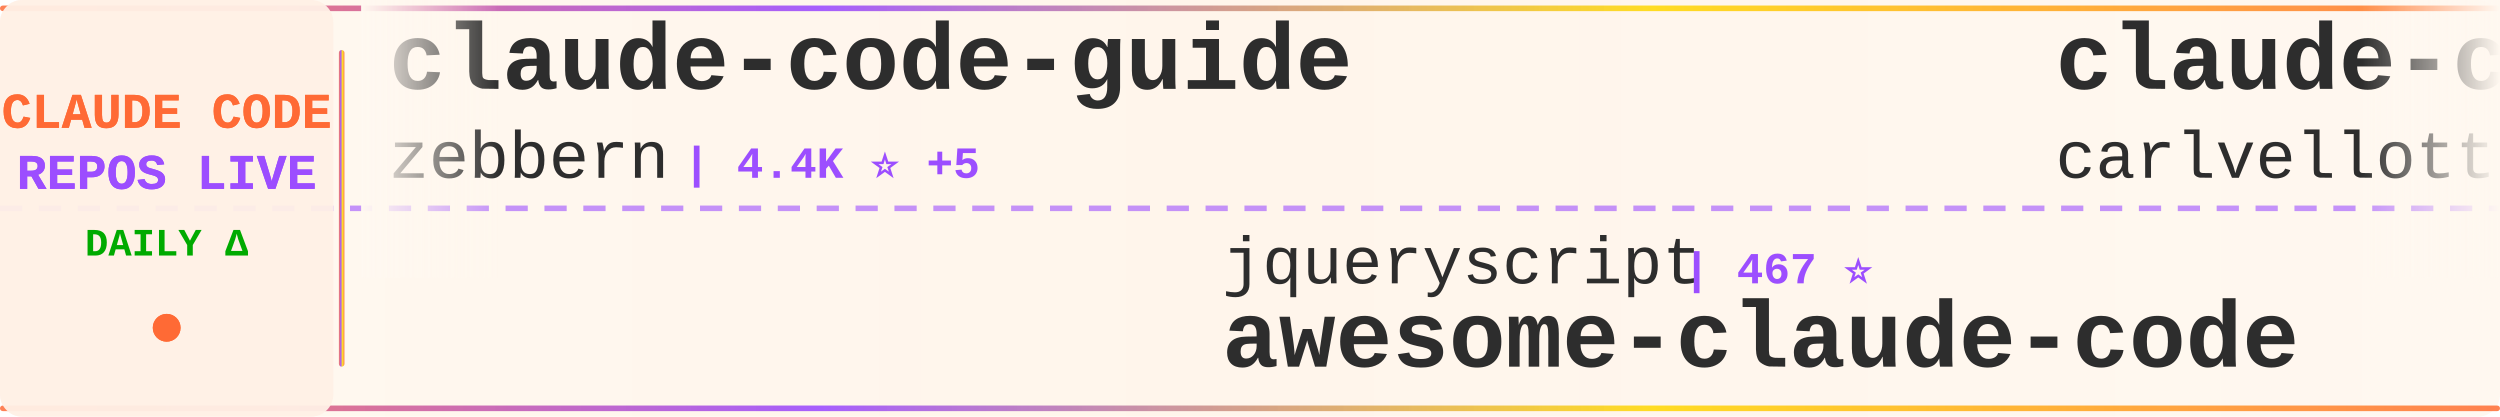
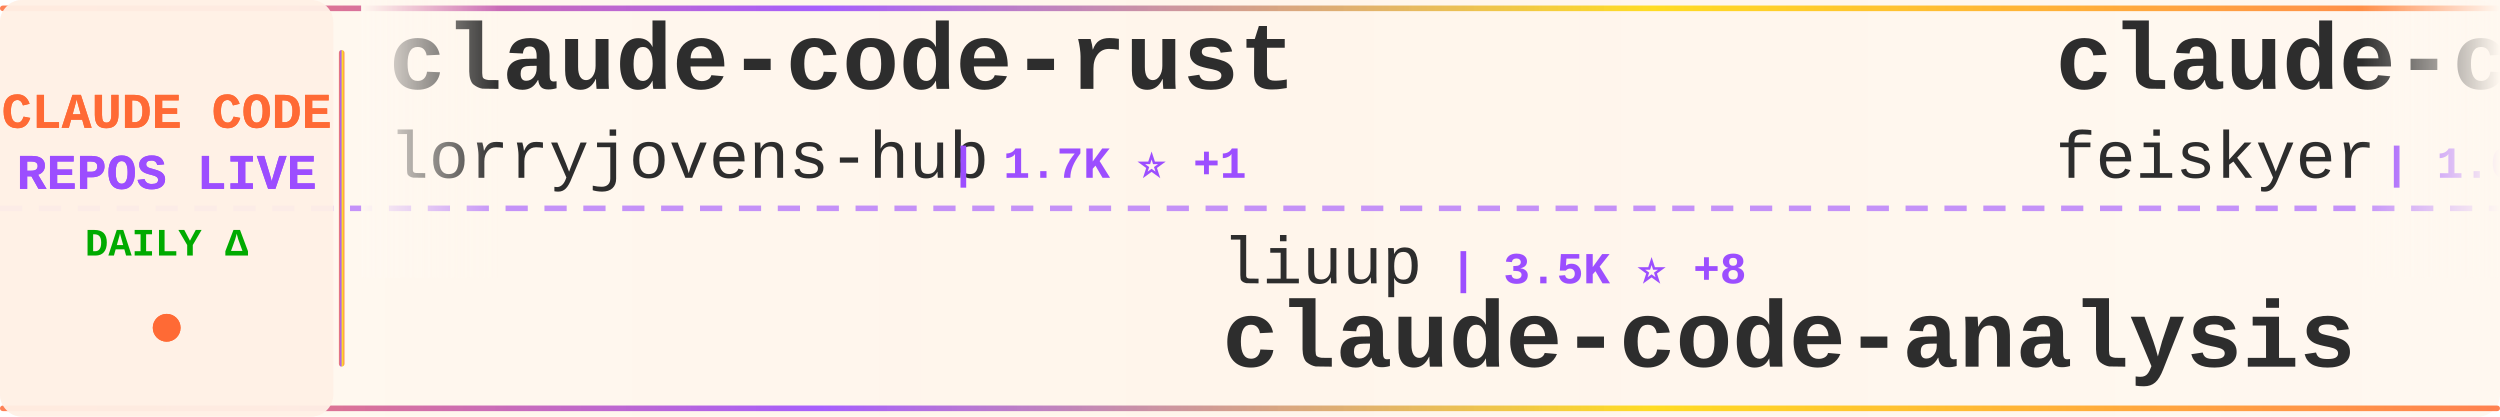
<svg xmlns="http://www.w3.org/2000/svg" width="900" height="150">
  <defs>
    <linearGradient id="tickerBg" x1="0%" y1="0%" x2="100%" y2="0%">
      <stop offset="0%" style="stop-color:#fff8f0;stop-opacity:0.98" />
      <stop offset="50%" style="stop-color:#fff5eb;stop-opacity:1" />
      <stop offset="100%" style="stop-color:#fff8f0;stop-opacity:0.98" />
    </linearGradient>
    <linearGradient id="borderGrad" x1="0%" y1="0%" x2="100%" y2="0%">
      <stop offset="0%" style="stop-color:#FF6B35;stop-opacity:0.85">
        <animate attributeName="stop-opacity" values="0.85;1;0.85" dur="2s" repeatCount="indefinite" />
      </stop>
      <stop offset="33%" style="stop-color:#9C4EFF;stop-opacity:0.9">
        <animate attributeName="stop-opacity" values="0.9;1;0.9" dur="2.2s" repeatCount="indefinite" />
      </stop>
      <stop offset="66%" style="stop-color:#FFD700;stop-opacity:0.85">
        <animate attributeName="stop-opacity" values="0.85;1;0.85" dur="1.8s" repeatCount="indefinite" />
      </stop>
      <stop offset="100%" style="stop-color:#FF6B35;stop-opacity:0.85">
        <animate attributeName="stop-opacity" values="0.85;1;0.85" dur="2s" repeatCount="indefinite" />
      </stop>
    </linearGradient>
    <filter id="textGlow">
      <feGaussianBlur stdDeviation="0.15" result="coloredBlur" />
      <feMerge>
        <feMergeNode in="coloredBlur" />
        <feMergeNode in="SourceGraphic" />
      </feMerge>
    </filter>
    <filter id="metricGlow">
      <feGaussianBlur stdDeviation="0.2" result="coloredBlur" />
      <feMerge>
        <feMergeNode in="coloredBlur" />
        <feMergeNode in="SourceGraphic" />
      </feMerge>
    </filter>
    <linearGradient id="leftFade" x1="0%" y1="0%" x2="100%" y2="0%">
      <stop offset="0%" style="stop-color:#fff8f0;stop-opacity:1" />
      <stop offset="100%" style="stop-color:#fff8f0;stop-opacity:0" />
    </linearGradient>
    <linearGradient id="rightFade" x1="0%" y1="0%" x2="100%" y2="0%">
      <stop offset="0%" style="stop-color:#fff8f0;stop-opacity:0" />
      <stop offset="100%" style="stop-color:#fff8f0;stop-opacity:1" />
    </linearGradient>
  </defs>
  <rect width="900" height="150" fill="url(#tickerBg)" rx="8" />
  <rect x="0" y="2" width="900" height="2" fill="url(#borderGrad)" rx="1" />
  <rect x="0" y="146" width="900" height="2" fill="url(#borderGrad)" rx="1" />
  <line x1="0" y1="75" x2="900" y2="75" stroke="#9C4EFF" stroke-width="2" stroke-dasharray="8 6" opacity="0.6" />
  <rect x="0" y="0" width="120" height="150" fill="#fff0e6" opacity="0.95" rx="8" />
  <text x="60" y="46" font-family="'Courier New', monospace" font-size="18" font-weight="bold" fill="#FF6B35" text-anchor="middle" filter="url(#textGlow)">
    CLAUDE CODE
  </text>
  <text x="60" y="68" font-family="'Courier New', monospace" font-size="18" font-weight="bold" fill="#9C4EFF" text-anchor="middle" filter="url(#textGlow)">
    REPOS LIVE
  </text>
  <text x="60" y="92" font-family="'Courier New', monospace" font-size="14" font-weight="bold" fill="#00aa00" text-anchor="middle">
    DAILY Δ
  </text>
  <circle cx="60" cy="118" r="5" fill="#FF6B35" filter="url(#metricGlow)">
    <animate attributeName="r" values="4;6;4" dur="1.5s" repeatCount="indefinite" />
    <animate attributeName="opacity" values="0.6;1;0.6" dur="1.5s" repeatCount="indefinite" />
  </circle>
  <rect x="122" y="18" width="2" height="114" fill="url(#borderGrad)" rx="1" />
  <clipPath id="tickerClip">
    <rect x="130" y="0" width="770" height="150" />
  </clipPath>
  <g clip-path="url(#tickerClip)">
    <g id="tickerItems">
      <animateTransform attributeName="transform" attributeType="XML" type="translate" from="0 0" to="-3000 0" dur="54s" repeatCount="indefinite" />
      <g transform="translate(0, 0)">
-         <text x="140" y="32" font-family="'Courier New', monospace" font-size="34" font-weight="bold" fill="#2d2d2d">claude-code-guide</text>
-         <text x="140" y="64" font-family="'Courier New', monospace" font-size="24" font-weight="normal" fill="#2d2d2d" opacity="1.0">zebbern</text>
-         <text x="246" y="64" font-family="'Courier New', monospace" font-size="16" font-weight="bold" fill="#9C4EFF"> | 4.4K ⭐ +5</text>
+         <text x="140" y="32" font-family="'Courier New', monospace" font-size="34" font-weight="bold" fill="#2d2d2d">claude-code-rust</text>
+         <text x="140" y="64" font-family="'Courier New', monospace" font-size="24" font-weight="normal" fill="#2d2d2d" opacity="1.0">lorryjovens-hub</text>
+         <text x="342" y="64" font-family="'Courier New', monospace" font-size="16" font-weight="bold" fill="#9C4EFF"> | 1.7K ⭐ +1</text>
      </g>
      <g transform="translate(300, 0)">
-         <text x="140" y="102" font-family="'Courier New', monospace" font-size="24" font-weight="normal" fill="#2d2d2d" opacity="1.0">jqueryscript</text>
-         <text x="306" y="102" font-family="'Courier New', monospace" font-size="16" font-weight="bold" fill="#9C4EFF"> | 467 ⭐</text>
-         <text x="140" y="132" font-family="'Courier New', monospace" font-size="34" font-weight="bold" fill="#2d2d2d">awesome-claude-code</text>
+         <text x="140" y="102" font-family="'Courier New', monospace" font-size="24" font-weight="normal" fill="#2d2d2d" opacity="1.0">liuup</text>
+         <text x="222" y="102" font-family="'Courier New', monospace" font-size="16" font-weight="bold" fill="#9C4EFF"> | 3.5K ⭐ +8</text>
+         <text x="140" y="132" font-family="'Courier New', monospace" font-size="34" font-weight="bold" fill="#2d2d2d">claude-code-analysis</text>
      </g>
      <g transform="translate(600, 0)">
-         <text x="140" y="32" font-family="'Courier New', monospace" font-size="34" font-weight="bold" fill="#2d2d2d">claude-code-pm-course</text>
-         <text x="140" y="64" font-family="'Courier New', monospace" font-size="24" font-weight="normal" fill="#2d2d2d" opacity="1.0">carlvellotti</text>
-         <text x="306" y="64" font-family="'Courier New', monospace" font-size="16" font-weight="bold" fill="#9C4EFF"> | 2.1K ⭐ +1</text>
+         <text x="140" y="32" font-family="'Courier New', monospace" font-size="34" font-weight="bold" fill="#2d2d2d">claude-code-settings</text>
+         <text x="140" y="64" font-family="'Courier New', monospace" font-size="24" font-weight="normal" fill="#2d2d2d" opacity="1.0">feiskyer</text>
+         <text x="258" y="64" font-family="'Courier New', monospace" font-size="16" font-weight="bold" fill="#9C4EFF"> | 1.6K ⭐ +3</text>
      </g>
      <g transform="translate(900, 0)">
-         <text x="140" y="102" font-family="'Courier New', monospace" font-size="24" font-weight="normal" fill="#2d2d2d" opacity="1.0">digitalsamba</text>
-         <text x="306" y="102" font-family="'Courier New', monospace" font-size="16" font-weight="bold" fill="#9C4EFF"> | 1.7K ⭐ +5</text>
-         <text x="140" y="132" font-family="'Courier New', monospace" font-size="34" font-weight="bold" fill="#2d2d2d">claude-code-video-toolki...</text>
+         <text x="140" y="102" font-family="'Courier New', monospace" font-size="24" font-weight="normal" fill="#2d2d2d" opacity="1.0">Maciek-roboblog</text>
+         <text x="342" y="102" font-family="'Courier New', monospace" font-size="16" font-weight="bold" fill="#9C4EFF"> | 8.4K ⭐ +6</text>
+         <text x="140" y="132" font-family="'Courier New', monospace" font-size="34" font-weight="bold" fill="#2d2d2d">Claude-Code-Usage-Monito...</text>
      </g>
      <g transform="translate(1200, 0)">
-         <text x="140" y="32" font-family="'Courier New', monospace" font-size="34" font-weight="bold" fill="#2d2d2d">claude-code-rev</text>
-         <text x="140" y="64" font-family="'Courier New', monospace" font-size="24" font-weight="normal" fill="#2d2d2d" opacity="1.0">oboard</text>
-         <text x="234" y="64" font-family="'Courier New', monospace" font-size="16" font-weight="bold" fill="#9C4EFF"> | 3.3K ⭐</text>
+         <text x="140" y="32" font-family="'Courier New', monospace" font-size="34" font-weight="bold" fill="#2d2d2d">claude-code-source</text>
+         <text x="140" y="64" font-family="'Courier New', monospace" font-size="24" font-weight="normal" fill="#2d2d2d" opacity="1.0">hangsman</text>
+         <text x="258" y="64" font-family="'Courier New', monospace" font-size="16" font-weight="bold" fill="#9C4EFF"> | 787 ⭐</text>
      </g>
      <g transform="translate(1500, 0)">
-         <text x="140" y="102" font-family="'Courier New', monospace" font-size="24" font-weight="normal" fill="#2d2d2d" opacity="1.0">OrcaWhisper</text>
-         <text x="294" y="102" font-family="'Courier New', monospace" font-size="16" font-weight="bold" fill="#9C4EFF"> | 84 ⭐ +1</text>
-         <text x="140" y="132" font-family="'Courier New', monospace" font-size="34" font-weight="bold" fill="#2d2d2d">Claude-Code</text>
+         <text x="140" y="102" font-family="'Courier New', monospace" font-size="24" font-weight="normal" fill="#2d2d2d" opacity="1.0">chauncygu</text>
+         <text x="270" y="102" font-family="'Courier New', monospace" font-size="16" font-weight="bold" fill="#9C4EFF"> | 2.8K ⭐ +1</text>
+         <text x="140" y="132" font-family="'Courier New', monospace" font-size="34" font-weight="bold" fill="#2d2d2d">collection-claude-code-s...</text>
      </g>
      <g transform="translate(1800, 0)">
-         <text x="140" y="32" font-family="'Courier New', monospace" font-size="34" font-weight="bold" fill="#2d2d2d">claude-howto</text>
-         <text x="140" y="64" font-family="'Courier New', monospace" font-size="24" font-weight="normal" fill="#2d2d2d" opacity="1.0">luongnv89</text>
-         <text x="270" y="64" font-family="'Courier New', monospace" font-size="16" font-weight="bold" fill="#9C4EFF"> | 39.8K ⭐ +48</text>
+         <text x="140" y="32" font-family="'Courier New', monospace" font-size="34" font-weight="bold" fill="#2d2d2d">ClaudeCodeAgents</text>
+         <text x="140" y="64" font-family="'Courier New', monospace" font-size="24" font-weight="normal" fill="#2d2d2d" opacity="1.0">darcyegb</text>
+         <text x="258" y="64" font-family="'Courier New', monospace" font-size="16" font-weight="bold" fill="#9C4EFF"> | 747 ⭐</text>
      </g>
      <g transform="translate(2100, 0)">
-         <text x="140" y="102" font-family="'Courier New', monospace" font-size="24" font-weight="normal" fill="#2d2d2d" opacity="1.0">SeemSeam</text>
-         <text x="258" y="102" font-family="'Courier New', monospace" font-size="16" font-weight="bold" fill="#9C4EFF"> | 3.3K ⭐ +8</text>
-         <text x="140" y="132" font-family="'Courier New', monospace" font-size="34" font-weight="bold" fill="#2d2d2d">claude_codex_bridge</text>
+         <text x="140" y="102" font-family="'Courier New', monospace" font-size="24" font-weight="normal" fill="#2d2d2d" opacity="1.0">ChinaSiro</text>
+         <text x="270" y="102" font-family="'Courier New', monospace" font-size="16" font-weight="bold" fill="#9C4EFF"> | 9.5K ⭐ +7</text>
+         <text x="140" y="132" font-family="'Courier New', monospace" font-size="34" font-weight="bold" fill="#2d2d2d">claude-code-sourcemap</text>
      </g>
      <g transform="translate(2400, 0)">
-         <text x="140" y="32" font-family="'Courier New', monospace" font-size="34" font-weight="bold" fill="#2d2d2d">edmunds-claude-code</text>
-         <text x="140" y="64" font-family="'Courier New', monospace" font-size="24" font-weight="normal" fill="#2d2d2d" opacity="1.0">edmund-io</text>
-         <text x="270" y="64" font-family="'Courier New', monospace" font-size="16" font-weight="bold" fill="#9C4EFF"> | 1.5K ⭐ +1</text>
+         <text x="140" y="32" font-family="'Courier New', monospace" font-size="34" font-weight="bold" fill="#2d2d2d">ralph-claude-code</text>
+         <text x="140" y="64" font-family="'Courier New', monospace" font-size="24" font-weight="normal" fill="#2d2d2d" opacity="1.0">frankbria</text>
+         <text x="270" y="64" font-family="'Courier New', monospace" font-size="16" font-weight="bold" fill="#9C4EFF"> | 9.5K ⭐ +5</text>
      </g>
      <g transform="translate(2700, 0)">
-         <text x="140" y="102" font-family="'Courier New', monospace" font-size="24" font-weight="normal" fill="#2d2d2d" opacity="1.0">Yuyz0112</text>
-         <text x="258" y="102" font-family="'Courier New', monospace" font-size="16" font-weight="bold" fill="#9C4EFF"> | 2.4K ⭐</text>
-         <text x="140" y="132" font-family="'Courier New', monospace" font-size="34" font-weight="bold" fill="#2d2d2d">claude-code-reverse</text>
+         <text x="140" y="102" font-family="'Courier New', monospace" font-size="24" font-weight="normal" fill="#2d2d2d" opacity="1.0">ghuntley</text>
+         <text x="258" y="102" font-family="'Courier New', monospace" font-size="16" font-weight="bold" fill="#9C4EFF"> | 987 ⭐</text>
+         <text x="140" y="132" font-family="'Courier New', monospace" font-size="34" font-weight="bold" fill="#2d2d2d">claude-code-source-code-...</text>
      </g>
      <g transform="translate(3000, 0)">
-         <text x="140" y="32" font-family="'Courier New', monospace" font-size="34" font-weight="bold" fill="#2d2d2d">claude-code-guide</text>
-         <text x="140" y="64" font-family="'Courier New', monospace" font-size="24" font-weight="normal" fill="#2d2d2d" opacity="1.0">zebbern</text>
-         <text x="246" y="64" font-family="'Courier New', monospace" font-size="16" font-weight="bold" fill="#9C4EFF"> | 4.4K ⭐ +5</text>
+         <text x="140" y="32" font-family="'Courier New', monospace" font-size="34" font-weight="bold" fill="#2d2d2d">claude-code-rust</text>
+         <text x="140" y="64" font-family="'Courier New', monospace" font-size="24" font-weight="normal" fill="#2d2d2d" opacity="1.0">lorryjovens-hub</text>
+         <text x="342" y="64" font-family="'Courier New', monospace" font-size="16" font-weight="bold" fill="#9C4EFF"> | 1.7K ⭐ +1</text>
      </g>
      <g transform="translate(3300, 0)">
-         <text x="140" y="102" font-family="'Courier New', monospace" font-size="24" font-weight="normal" fill="#2d2d2d" opacity="1.0">jqueryscript</text>
-         <text x="306" y="102" font-family="'Courier New', monospace" font-size="16" font-weight="bold" fill="#9C4EFF"> | 467 ⭐</text>
-         <text x="140" y="132" font-family="'Courier New', monospace" font-size="34" font-weight="bold" fill="#2d2d2d">awesome-claude-code</text>
+         <text x="140" y="102" font-family="'Courier New', monospace" font-size="24" font-weight="normal" fill="#2d2d2d" opacity="1.0">liuup</text>
+         <text x="222" y="102" font-family="'Courier New', monospace" font-size="16" font-weight="bold" fill="#9C4EFF"> | 3.5K ⭐ +8</text>
+         <text x="140" y="132" font-family="'Courier New', monospace" font-size="34" font-weight="bold" fill="#2d2d2d">claude-code-analysis</text>
      </g>
      <g transform="translate(3600, 0)">
-         <text x="140" y="32" font-family="'Courier New', monospace" font-size="34" font-weight="bold" fill="#2d2d2d">claude-code-pm-course</text>
-         <text x="140" y="64" font-family="'Courier New', monospace" font-size="24" font-weight="normal" fill="#2d2d2d" opacity="1.0">carlvellotti</text>
-         <text x="306" y="64" font-family="'Courier New', monospace" font-size="16" font-weight="bold" fill="#9C4EFF"> | 2.1K ⭐ +1</text>
+         <text x="140" y="32" font-family="'Courier New', monospace" font-size="34" font-weight="bold" fill="#2d2d2d">claude-code-settings</text>
+         <text x="140" y="64" font-family="'Courier New', monospace" font-size="24" font-weight="normal" fill="#2d2d2d" opacity="1.0">feiskyer</text>
+         <text x="258" y="64" font-family="'Courier New', monospace" font-size="16" font-weight="bold" fill="#9C4EFF"> | 1.6K ⭐ +3</text>
      </g>
      <g transform="translate(3900, 0)">
-         <text x="140" y="102" font-family="'Courier New', monospace" font-size="24" font-weight="normal" fill="#2d2d2d" opacity="1.0">digitalsamba</text>
-         <text x="306" y="102" font-family="'Courier New', monospace" font-size="16" font-weight="bold" fill="#9C4EFF"> | 1.7K ⭐ +5</text>
-         <text x="140" y="132" font-family="'Courier New', monospace" font-size="34" font-weight="bold" fill="#2d2d2d">claude-code-video-toolki...</text>
+         <text x="140" y="102" font-family="'Courier New', monospace" font-size="24" font-weight="normal" fill="#2d2d2d" opacity="1.0">Maciek-roboblog</text>
+         <text x="342" y="102" font-family="'Courier New', monospace" font-size="16" font-weight="bold" fill="#9C4EFF"> | 8.4K ⭐ +6</text>
+         <text x="140" y="132" font-family="'Courier New', monospace" font-size="34" font-weight="bold" fill="#2d2d2d">Claude-Code-Usage-Monito...</text>
      </g>
    </g>
  </g>
  <rect x="130" y="0" width="50" height="100" fill="url(#leftFade)" />
  <rect x="850" y="0" width="50" height="100" fill="url(#rightFade)" />
</svg>
